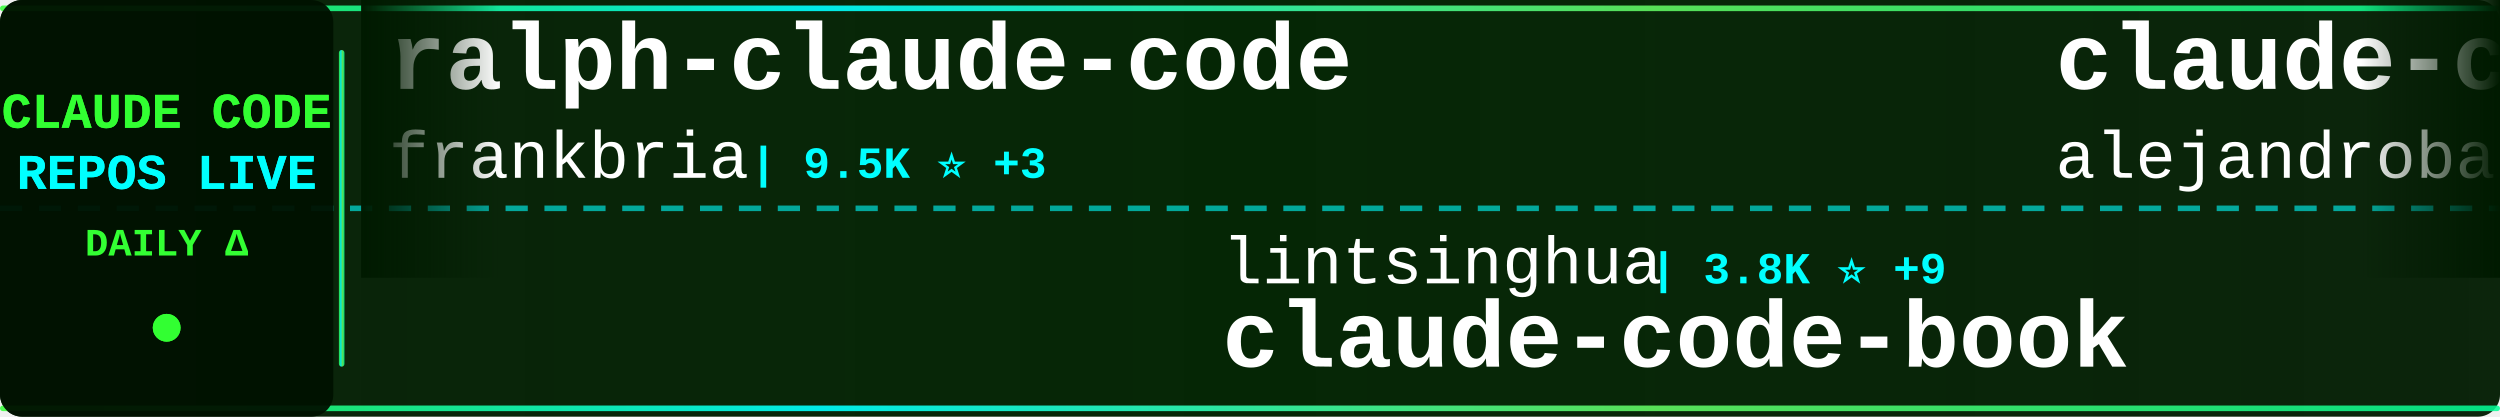
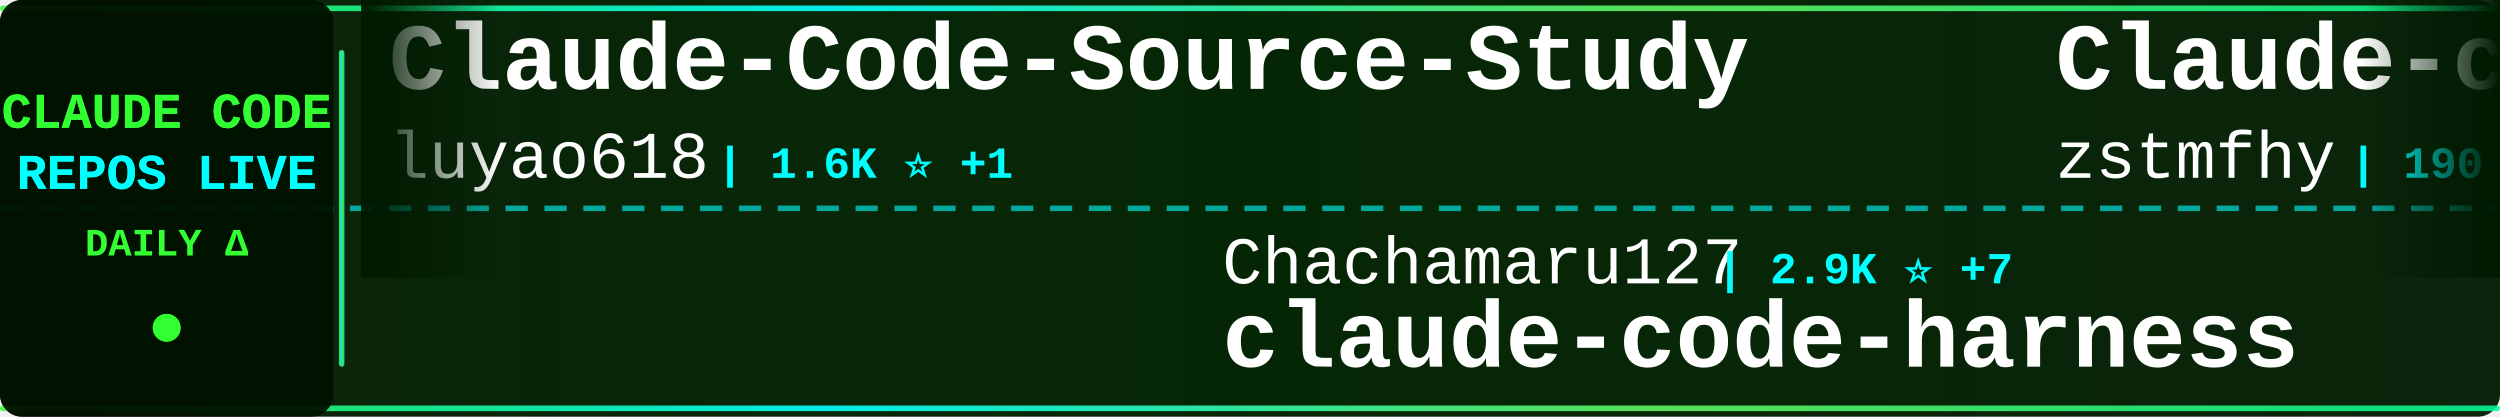
<svg xmlns="http://www.w3.org/2000/svg" width="900" height="150">
  <defs>
    <linearGradient id="tickerBg" x1="0%" y1="0%" x2="100%" y2="0%">
      <stop offset="0%" style="stop-color:#001a00;stop-opacity:0.95" />
      <stop offset="50%" style="stop-color:#002200;stop-opacity:0.98" />
      <stop offset="100%" style="stop-color:#001a00;stop-opacity:0.95" />
    </linearGradient>
    <linearGradient id="borderGrad" x1="0%" y1="0%" x2="100%" y2="0%">
      <stop offset="0%" style="stop-color:#33ff33;stop-opacity:0.85">
        <animate attributeName="stop-opacity" values="0.85;1;0.85" dur="2s" repeatCount="indefinite" />
      </stop>
      <stop offset="33%" style="stop-color:#00ffff;stop-opacity:0.9">
        <animate attributeName="stop-opacity" values="0.9;1;0.9" dur="2.2s" repeatCount="indefinite" />
      </stop>
      <stop offset="66%" style="stop-color:#66ff66;stop-opacity:0.85">
        <animate attributeName="stop-opacity" values="0.85;1;0.85" dur="1.8s" repeatCount="indefinite" />
      </stop>
      <stop offset="100%" style="stop-color:#00ff99;stop-opacity:0.85">
        <animate attributeName="stop-opacity" values="0.85;1;0.85" dur="2s" repeatCount="indefinite" />
      </stop>
    </linearGradient>
    <filter id="textGlow">
      <feGaussianBlur stdDeviation="0.1" result="coloredBlur" />
      <feMerge>
        <feMergeNode in="coloredBlur" />
        <feMergeNode in="SourceGraphic" />
      </feMerge>
    </filter>
    <filter id="metricGlow">
      <feGaussianBlur stdDeviation="0.2" result="coloredBlur" />
      <feMerge>
        <feMergeNode in="coloredBlur" />
        <feMergeNode in="SourceGraphic" />
      </feMerge>
    </filter>
    <linearGradient id="leftFade" x1="0%" y1="0%" x2="100%" y2="0%">
      <stop offset="0%" style="stop-color:#001a00;stop-opacity:1" />
      <stop offset="100%" style="stop-color:#001a00;stop-opacity:0" />
    </linearGradient>
    <linearGradient id="rightFade" x1="0%" y1="0%" x2="100%" y2="0%">
      <stop offset="0%" style="stop-color:#001a00;stop-opacity:0" />
      <stop offset="100%" style="stop-color:#001a00;stop-opacity:1" />
    </linearGradient>
  </defs>
  <rect width="900" height="150" fill="url(#tickerBg)" rx="8" />
  <rect x="0" y="2" width="900" height="2" fill="url(#borderGrad)" rx="1" />
  <rect x="0" y="146" width="900" height="2" fill="url(#borderGrad)" rx="1" />
  <line x1="0" y1="75" x2="900" y2="75" stroke="#00ffff" stroke-width="2" stroke-dasharray="8 6" opacity="0.6" />
  <rect x="0" y="0" width="120" height="150" fill="#001100" opacity="0.95" rx="8" />
  <text x="60" y="46" font-family="'Courier New', monospace" font-size="18" font-weight="bold" fill="#33ff33" text-anchor="middle" filter="url(#textGlow)">
    CLAUDE CODE
  </text>
  <text x="60" y="68" font-family="'Courier New', monospace" font-size="18" font-weight="bold" fill="#00ffff" text-anchor="middle" filter="url(#textGlow)">
    REPOS LIVE
  </text>
  <text x="60" y="92" font-family="'Courier New', monospace" font-size="14" font-weight="bold" fill="#33ff33" text-anchor="middle">
    DAILY Δ
  </text>
  <circle cx="60" cy="118" r="5" fill="#33ff33" filter="url(#metricGlow)">
    <animate attributeName="r" values="4;6;4" dur="1.5s" repeatCount="indefinite" />
    <animate attributeName="opacity" values="0.6;1;0.6" dur="1.5s" repeatCount="indefinite" />
  </circle>
  <rect x="122" y="18" width="2" height="114" fill="url(#borderGrad)" rx="1" />
  <clipPath id="tickerClip">
    <rect x="130" y="0" width="770" height="150" />
  </clipPath>
  <g clip-path="url(#tickerClip)">
    <g id="tickerItems">
      <animateTransform attributeName="transform" attributeType="XML" type="translate" from="0 0" to="-3000 0" dur="54s" repeatCount="indefinite" />
      <g transform="translate(0, 0)">
-         <text x="140" y="32" font-family="'Courier New', monospace" font-size="34" font-weight="bold" fill="#ffffff">ralph-claude-code</text>
-         <text x="140" y="64" font-family="'Courier New', monospace" font-size="24" font-weight="normal" fill="#ffffff" opacity="1.0">frankbria</text>
-         <text x="270" y="64" font-family="'Courier New', monospace" font-size="16" font-weight="bold" fill="#00ffff"> | 9.5K ⭐ +3</text>
+         <text x="140" y="32" font-family="'Courier New', monospace" font-size="34" font-weight="bold" fill="#ffffff">Claude-Code-Source-Study</text>
+         <text x="140" y="64" font-family="'Courier New', monospace" font-size="24" font-weight="normal" fill="#ffffff" opacity="1.0">luyao618</text>
+         <text x="258" y="64" font-family="'Courier New', monospace" font-size="16" font-weight="bold" fill="#00ffff"> | 1.6K ⭐ +1</text>
      </g>
      <g transform="translate(300, 0)">
-         <text x="140" y="102" font-family="'Courier New', monospace" font-size="24" font-weight="normal" fill="#ffffff" opacity="1.0">lintsinghua</text>
-         <text x="294" y="102" font-family="'Courier New', monospace" font-size="16" font-weight="bold" fill="#00ffff"> | 3.8K ⭐ +9</text>
-         <text x="140" y="132" font-family="'Courier New', monospace" font-size="34" font-weight="bold" fill="#ffffff">claude-code-book</text>
+         <text x="140" y="102" font-family="'Courier New', monospace" font-size="24" font-weight="normal" fill="#ffffff" opacity="1.0">Chachamaru127</text>
+         <text x="318" y="102" font-family="'Courier New', monospace" font-size="16" font-weight="bold" fill="#00ffff"> | 2.9K ⭐ +7</text>
+         <text x="140" y="132" font-family="'Courier New', monospace" font-size="34" font-weight="bold" fill="#ffffff">claude-code-harness</text>
      </g>
      <g transform="translate(600, 0)">
-         <text x="140" y="32" font-family="'Courier New', monospace" font-size="34" font-weight="bold" fill="#ffffff">claude-code-from-source</text>
-         <text x="140" y="64" font-family="'Courier New', monospace" font-size="24" font-weight="normal" fill="#ffffff" opacity="1.0">alejandrobalderas</text>
-         <text x="366" y="64" font-family="'Courier New', monospace" font-size="16" font-weight="bold" fill="#00ffff"> | 2.4K ⭐ +13</text>
+         <text x="140" y="32" font-family="'Courier New', monospace" font-size="34" font-weight="bold" fill="#ffffff">Claude-code</text>
+         <text x="140" y="64" font-family="'Courier New', monospace" font-size="24" font-weight="normal" fill="#ffffff" opacity="1.0">zstmfhy</text>
+         <text x="246" y="64" font-family="'Courier New', monospace" font-size="16" font-weight="bold" fill="#00ffff"> | 190 ⭐</text>
      </g>
      <g transform="translate(900, 0)">
-         <text x="140" y="102" font-family="'Courier New', monospace" font-size="24" font-weight="normal" fill="#ffffff" opacity="1.0">davila7</text>
-         <text x="246" y="102" font-family="'Courier New', monospace" font-size="16" font-weight="bold" fill="#00ffff"> | 28.4K ⭐ +26</text>
-         <text x="140" y="132" font-family="'Courier New', monospace" font-size="34" font-weight="bold" fill="#ffffff">claude-code-templates</text>
+         <text x="140" y="102" font-family="'Courier New', monospace" font-size="24" font-weight="normal" fill="#ffffff" opacity="1.0">centminmod</text>
+         <text x="282" y="102" font-family="'Courier New', monospace" font-size="16" font-weight="bold" fill="#00ffff"> | 2.5K ⭐ +8</text>
+         <text x="140" y="132" font-family="'Courier New', monospace" font-size="34" font-weight="bold" fill="#ffffff">my-claude-code-setup</text>
      </g>
      <g transform="translate(1200, 0)">
-         <text x="140" y="32" font-family="'Courier New', monospace" font-size="34" font-weight="bold" fill="#ffffff">claude-code-harness</text>
-         <text x="140" y="64" font-family="'Courier New', monospace" font-size="24" font-weight="normal" fill="#ffffff" opacity="1.0">Chachamaru127</text>
-         <text x="318" y="64" font-family="'Courier New', monospace" font-size="16" font-weight="bold" fill="#00ffff"> | 2.9K ⭐ +5</text>
+         <text x="140" y="32" font-family="'Courier New', monospace" font-size="34" font-weight="bold" fill="#ffffff">claude-code-guide</text>
+         <text x="140" y="64" font-family="'Courier New', monospace" font-size="24" font-weight="normal" fill="#ffffff" opacity="1.0">Cranot</text>
+         <text x="234" y="64" font-family="'Courier New', monospace" font-size="16" font-weight="bold" fill="#00ffff"> | 2.8K ⭐ +2</text>
      </g>
      <g transform="translate(1500, 0)">
-         <text x="140" y="102" font-family="'Courier New', monospace" font-size="24" font-weight="normal" fill="#ffffff" opacity="1.0">jeremylongshore</text>
-         <text x="342" y="102" font-family="'Courier New', monospace" font-size="16" font-weight="bold" fill="#00ffff"> | 2.5K ⭐ +7</text>
-         <text x="140" y="132" font-family="'Courier New', monospace" font-size="34" font-weight="bold" fill="#ffffff">claude-code-plugins-plus...</text>
+         <text x="140" y="102" font-family="'Courier New', monospace" font-size="24" font-weight="normal" fill="#ffffff" opacity="1.0">Windy3f3f3f3f</text>
+         <text x="318" y="102" font-family="'Courier New', monospace" font-size="16" font-weight="bold" fill="#00ffff"> | 3.0K ⭐ +11</text>
+         <text x="140" y="132" font-family="'Courier New', monospace" font-size="34" font-weight="bold" fill="#ffffff">how-claude-code-works</text>
      </g>
      <g transform="translate(1800, 0)">
-         <text x="140" y="32" font-family="'Courier New', monospace" font-size="34" font-weight="bold" fill="#ffffff">everything-claude-code-z...</text>
-         <text x="140" y="64" font-family="'Courier New', monospace" font-size="24" font-weight="normal" fill="#ffffff" opacity="1.0">xu-xiang</text>
-         <text x="258" y="64" font-family="'Courier New', monospace" font-size="16" font-weight="bold" fill="#00ffff"> | 1.5K ⭐ +14</text>
+         <text x="140" y="32" font-family="'Courier New', monospace" font-size="34" font-weight="bold" fill="#ffffff">claude-code-workflows</text>
+         <text x="140" y="64" font-family="'Courier New', monospace" font-size="24" font-weight="normal" fill="#ffffff" opacity="1.0">OneRedOak</text>
+         <text x="270" y="64" font-family="'Courier New', monospace" font-size="16" font-weight="bold" fill="#00ffff"> | 3.9K ⭐ +1</text>
      </g>
      <g transform="translate(2100, 0)">
-         <text x="140" y="102" font-family="'Courier New', monospace" font-size="24" font-weight="normal" fill="#ffffff" opacity="1.0">fazxes</text>
-         <text x="234" y="102" font-family="'Courier New', monospace" font-size="16" font-weight="bold" fill="#00ffff"> | 223 ⭐</text>
-         <text x="140" y="132" font-family="'Courier New', monospace" font-size="34" font-weight="bold" fill="#ffffff">Claude-code</text>
+         <text x="140" y="102" font-family="'Courier New', monospace" font-size="24" font-weight="normal" fill="#ffffff" opacity="1.0">router-for-me</text>
+         <text x="318" y="102" font-family="'Courier New', monospace" font-size="16" font-weight="bold" fill="#00ffff"> | 39.1K ⭐ +97</text>
+         <text x="140" y="132" font-family="'Courier New', monospace" font-size="34" font-weight="bold" fill="#ffffff">CLIProxyAPI</text>
      </g>
      <g transform="translate(2400, 0)">
-         <text x="140" y="32" font-family="'Courier New', monospace" font-size="34" font-weight="bold" fill="#ffffff">claude-code-security-rev...</text>
-         <text x="140" y="64" font-family="'Courier New', monospace" font-size="24" font-weight="normal" fill="#ffffff" opacity="1.0">anthropics</text>
-         <text x="282" y="64" font-family="'Courier New', monospace" font-size="16" font-weight="bold" fill="#00ffff"> | 5.4K ⭐ +6</text>
+         <text x="140" y="32" font-family="'Courier New', monospace" font-size="34" font-weight="bold" fill="#ffffff">claude-code-tips</text>
+         <text x="140" y="64" font-family="'Courier New', monospace" font-size="24" font-weight="normal" fill="#ffffff" opacity="1.0">ykdojo</text>
+         <text x="234" y="64" font-family="'Courier New', monospace" font-size="16" font-weight="bold" fill="#00ffff"> | 9.0K ⭐ +12</text>
      </g>
      <g transform="translate(2700, 0)">
-         <text x="140" y="102" font-family="'Courier New', monospace" font-size="24" font-weight="normal" fill="#ffffff" opacity="1.0">VILA-Lab</text>
-         <text x="258" y="102" font-family="'Courier New', monospace" font-size="16" font-weight="bold" fill="#00ffff"> | 1.8K ⭐ +8</text>
-         <text x="140" y="132" font-family="'Courier New', monospace" font-size="34" font-weight="bold" fill="#ffffff">Dive-into-Claude-Code</text>
+         <text x="140" y="102" font-family="'Courier New', monospace" font-size="24" font-weight="normal" fill="#ffffff" opacity="1.0">kodu-ai</text>
+         <text x="246" y="102" font-family="'Courier New', monospace" font-size="16" font-weight="bold" fill="#00ffff"> | 5.3K ⭐ +1</text>
+         <text x="140" y="132" font-family="'Courier New', monospace" font-size="34" font-weight="bold" fill="#ffffff">claude-coder</text>
      </g>
      <g transform="translate(3000, 0)">
-         <text x="140" y="32" font-family="'Courier New', monospace" font-size="34" font-weight="bold" fill="#ffffff">ralph-claude-code</text>
-         <text x="140" y="64" font-family="'Courier New', monospace" font-size="24" font-weight="normal" fill="#ffffff" opacity="1.0">frankbria</text>
-         <text x="270" y="64" font-family="'Courier New', monospace" font-size="16" font-weight="bold" fill="#00ffff"> | 9.5K ⭐ +3</text>
+         <text x="140" y="32" font-family="'Courier New', monospace" font-size="34" font-weight="bold" fill="#ffffff">Claude-Code-Source-Study</text>
+         <text x="140" y="64" font-family="'Courier New', monospace" font-size="24" font-weight="normal" fill="#ffffff" opacity="1.0">luyao618</text>
+         <text x="258" y="64" font-family="'Courier New', monospace" font-size="16" font-weight="bold" fill="#00ffff"> | 1.6K ⭐ +1</text>
      </g>
      <g transform="translate(3300, 0)">
-         <text x="140" y="102" font-family="'Courier New', monospace" font-size="24" font-weight="normal" fill="#ffffff" opacity="1.0">lintsinghua</text>
-         <text x="294" y="102" font-family="'Courier New', monospace" font-size="16" font-weight="bold" fill="#00ffff"> | 3.8K ⭐ +9</text>
-         <text x="140" y="132" font-family="'Courier New', monospace" font-size="34" font-weight="bold" fill="#ffffff">claude-code-book</text>
+         <text x="140" y="102" font-family="'Courier New', monospace" font-size="24" font-weight="normal" fill="#ffffff" opacity="1.0">Chachamaru127</text>
+         <text x="318" y="102" font-family="'Courier New', monospace" font-size="16" font-weight="bold" fill="#00ffff"> | 2.9K ⭐ +7</text>
+         <text x="140" y="132" font-family="'Courier New', monospace" font-size="34" font-weight="bold" fill="#ffffff">claude-code-harness</text>
      </g>
      <g transform="translate(3600, 0)">
-         <text x="140" y="32" font-family="'Courier New', monospace" font-size="34" font-weight="bold" fill="#ffffff">claude-code-from-source</text>
-         <text x="140" y="64" font-family="'Courier New', monospace" font-size="24" font-weight="normal" fill="#ffffff" opacity="1.0">alejandrobalderas</text>
-         <text x="366" y="64" font-family="'Courier New', monospace" font-size="16" font-weight="bold" fill="#00ffff"> | 2.4K ⭐ +13</text>
+         <text x="140" y="32" font-family="'Courier New', monospace" font-size="34" font-weight="bold" fill="#ffffff">Claude-code</text>
+         <text x="140" y="64" font-family="'Courier New', monospace" font-size="24" font-weight="normal" fill="#ffffff" opacity="1.0">zstmfhy</text>
+         <text x="246" y="64" font-family="'Courier New', monospace" font-size="16" font-weight="bold" fill="#00ffff"> | 190 ⭐</text>
      </g>
      <g transform="translate(3900, 0)">
-         <text x="140" y="102" font-family="'Courier New', monospace" font-size="24" font-weight="normal" fill="#ffffff" opacity="1.0">davila7</text>
-         <text x="246" y="102" font-family="'Courier New', monospace" font-size="16" font-weight="bold" fill="#00ffff"> | 28.4K ⭐ +26</text>
-         <text x="140" y="132" font-family="'Courier New', monospace" font-size="34" font-weight="bold" fill="#ffffff">claude-code-templates</text>
+         <text x="140" y="102" font-family="'Courier New', monospace" font-size="24" font-weight="normal" fill="#ffffff" opacity="1.0">centminmod</text>
+         <text x="282" y="102" font-family="'Courier New', monospace" font-size="16" font-weight="bold" fill="#00ffff"> | 2.5K ⭐ +8</text>
+         <text x="140" y="132" font-family="'Courier New', monospace" font-size="34" font-weight="bold" fill="#ffffff">my-claude-code-setup</text>
      </g>
    </g>
  </g>
  <rect x="130" y="0" width="50" height="100" fill="url(#leftFade)" />
  <rect x="850" y="0" width="50" height="100" fill="url(#rightFade)" />
</svg>
